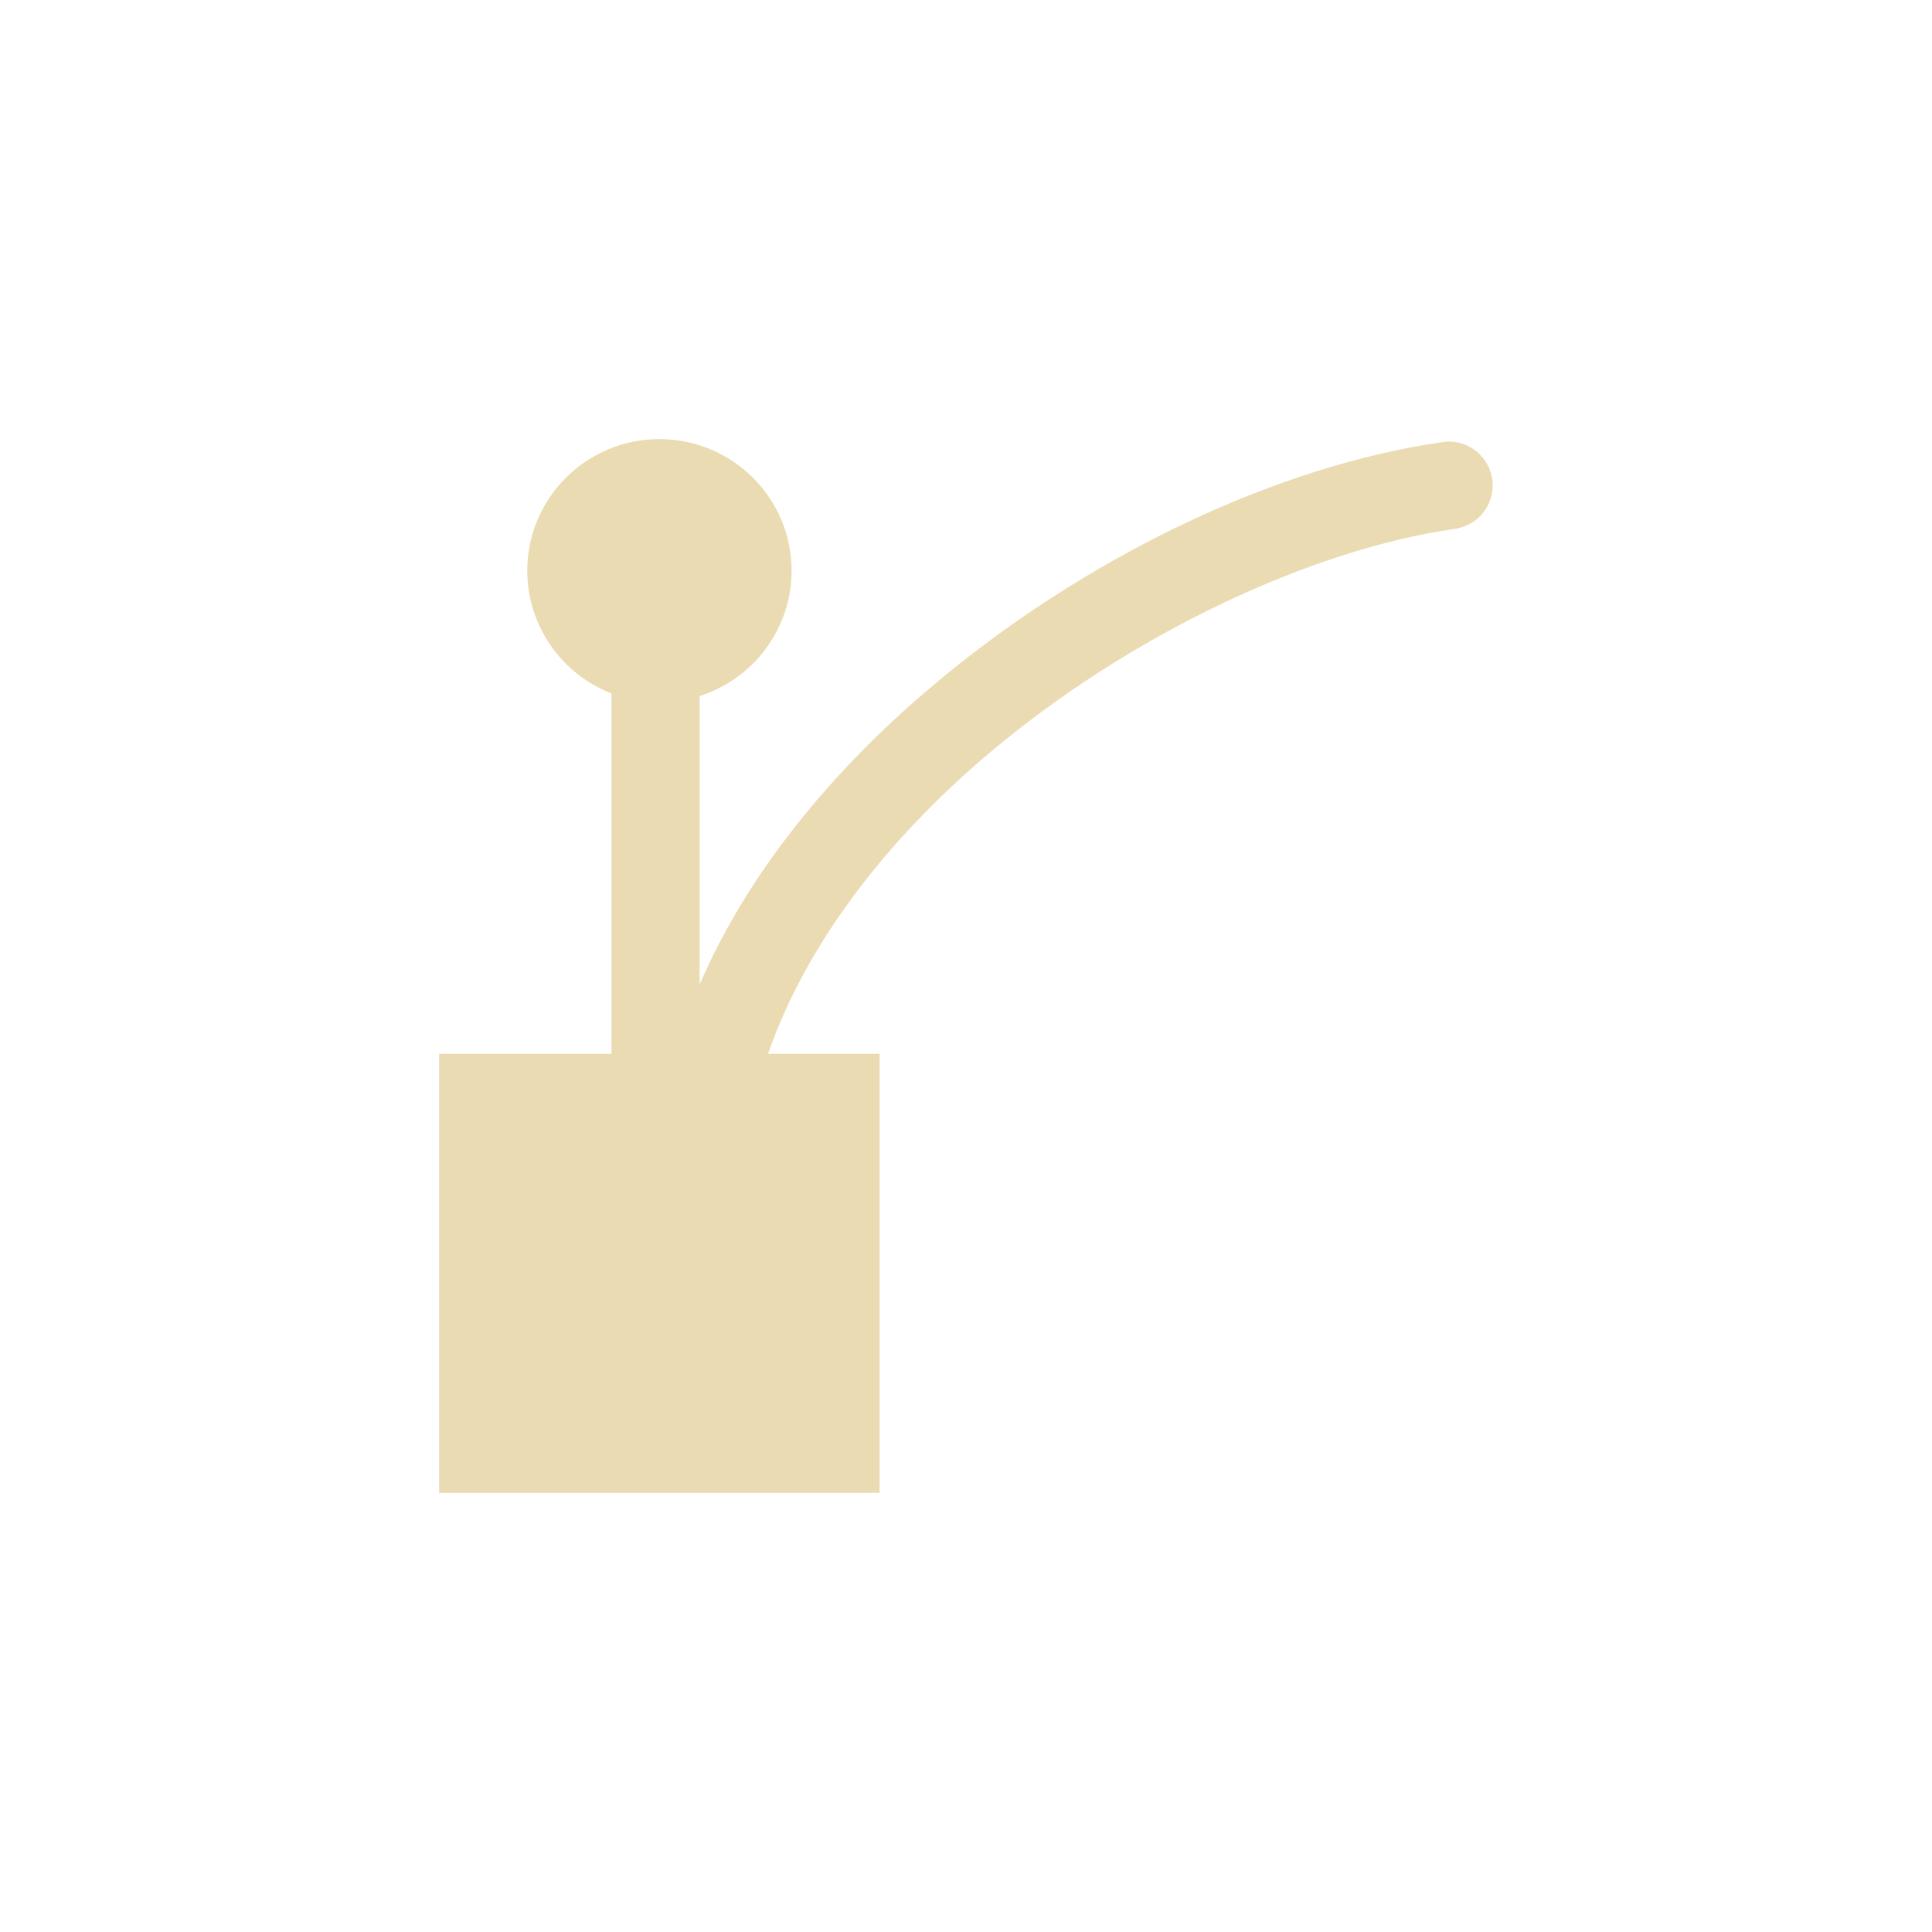
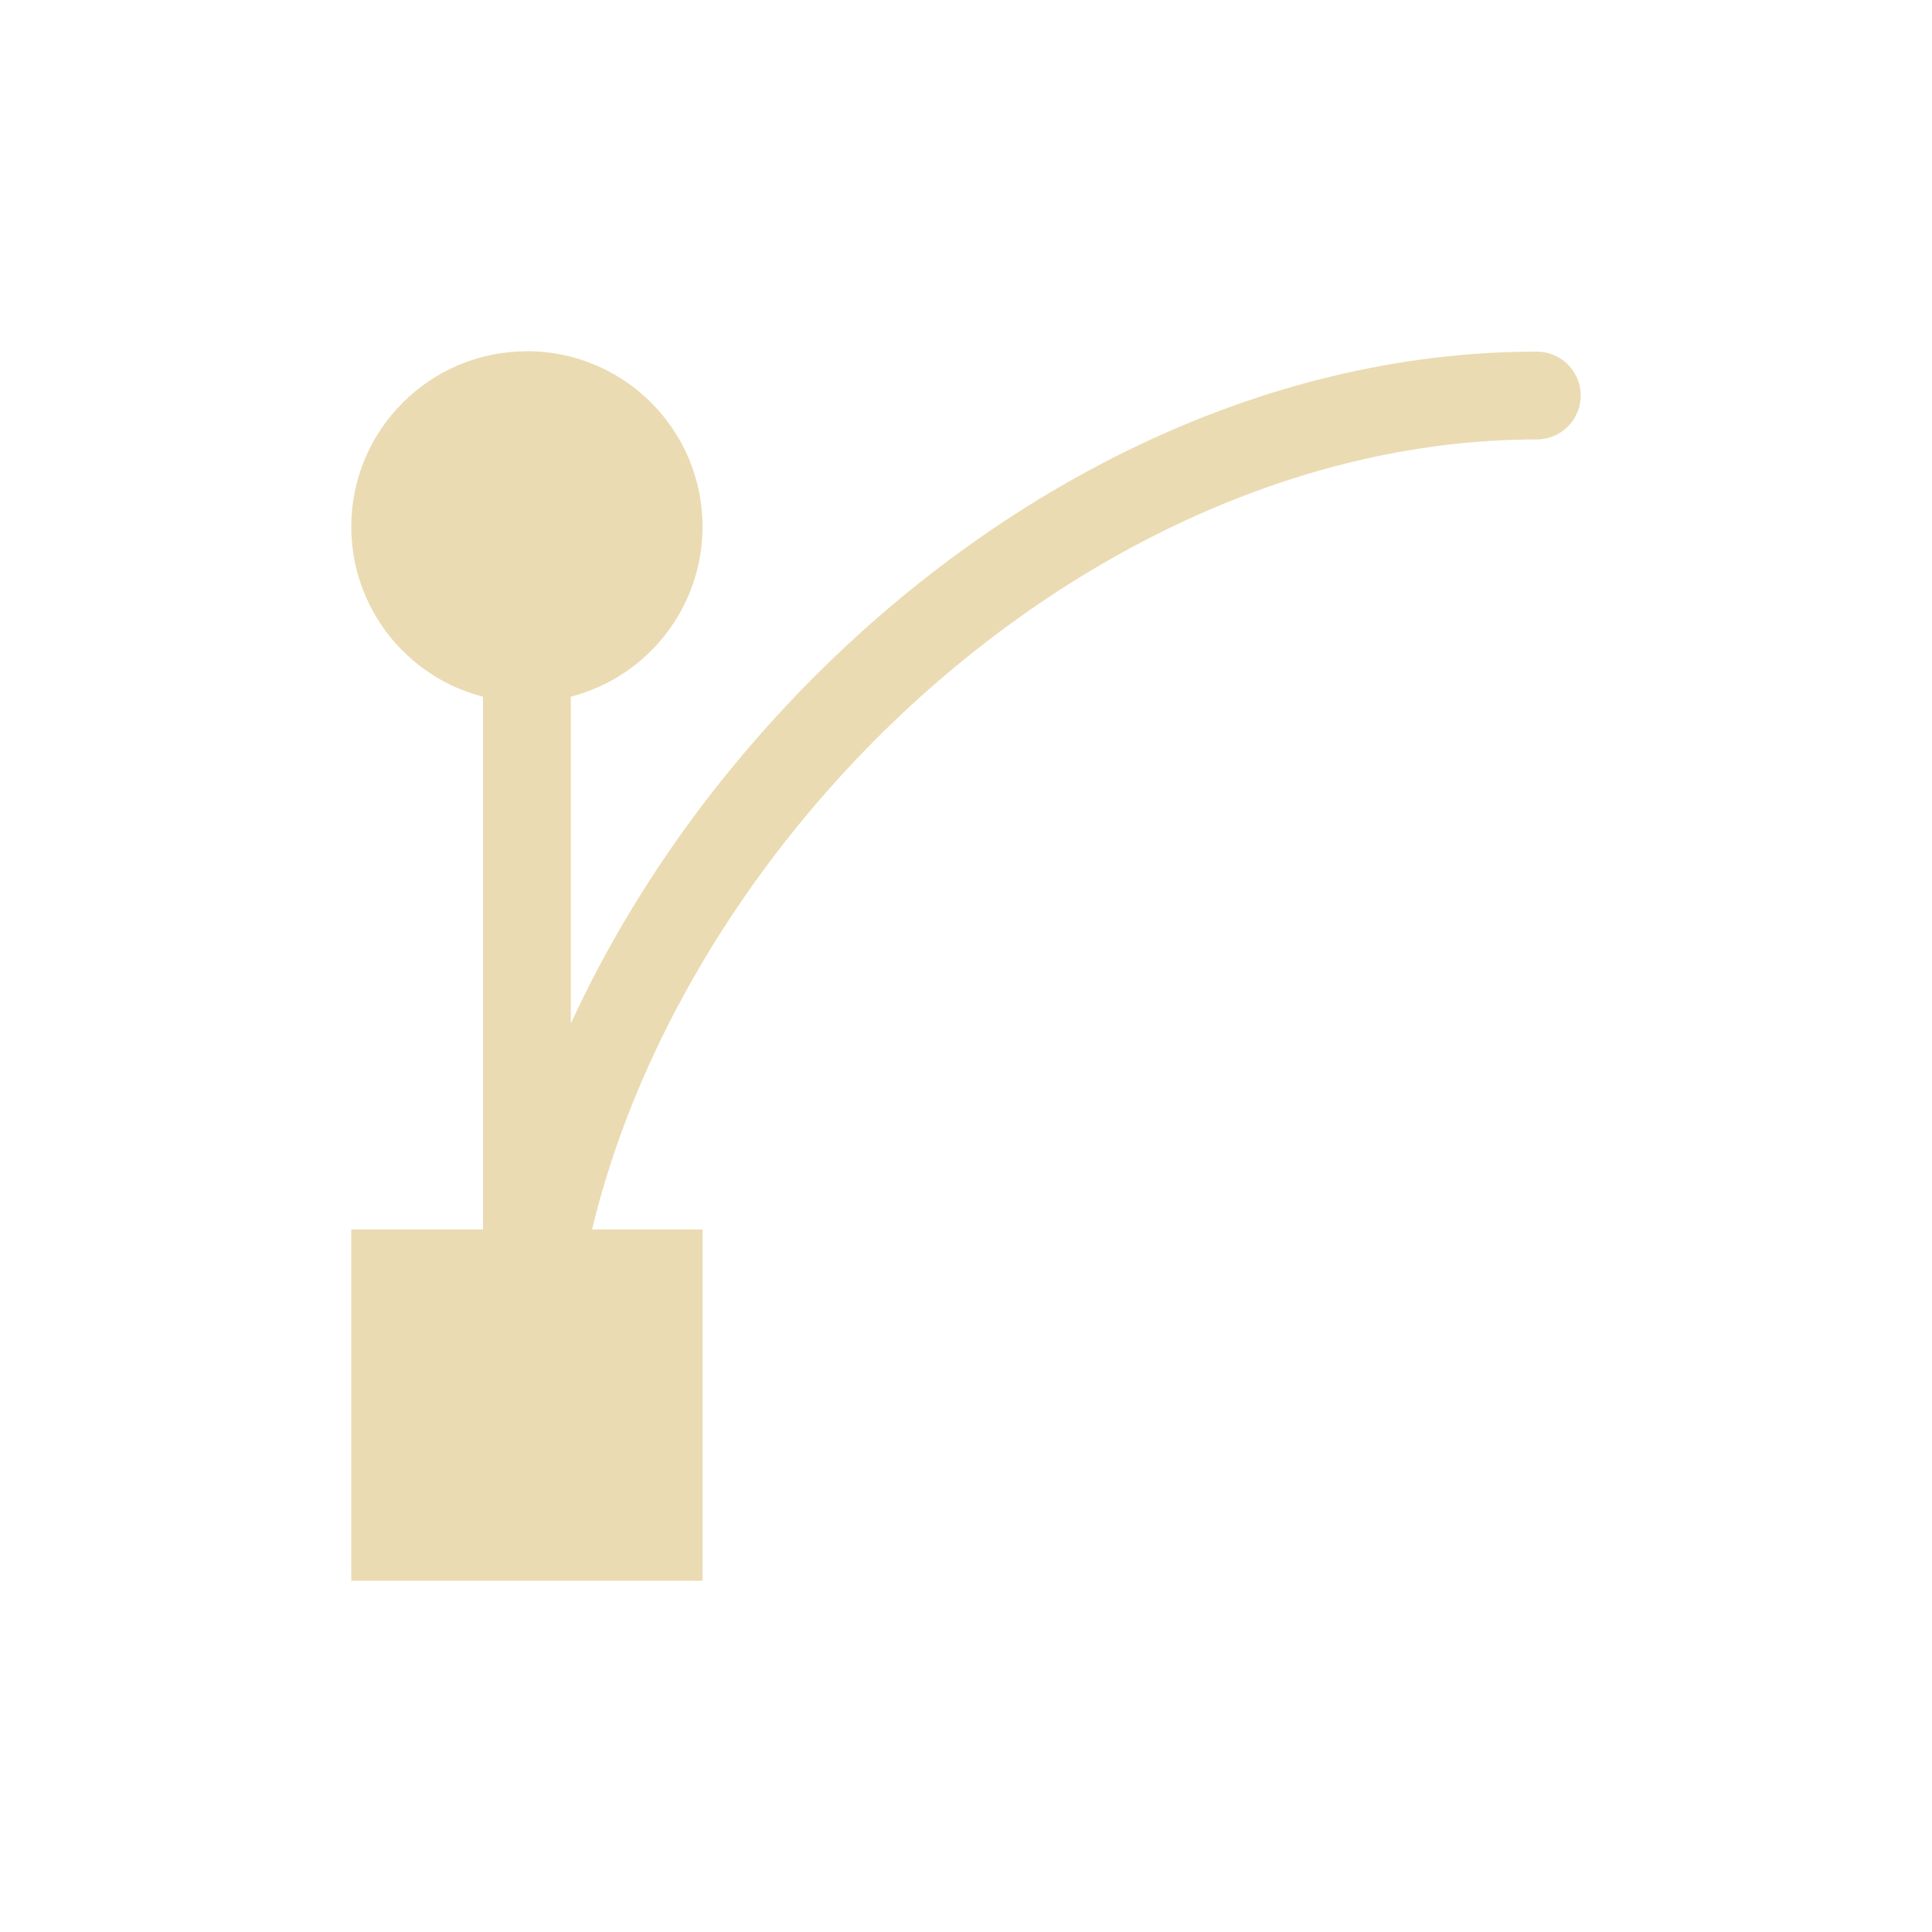
- <svg xmlns="http://www.w3.org/2000/svg" width="22" height="22" viewBox="0 0 22 22">
+ <svg xmlns="http://www.w3.org/2000/svg" width="22" height="22" version="1.1" viewBox="0 0 22 22">
  <defs>
-     <style id="current-color-scheme" type="text/css">
-    .ColorScheme-Text { color:#ebdbb2; } .ColorScheme-Highlight { color:#458588; }
-   </style>
+     <style type="text/css">.ColorScheme-Text { color:#ebdbb2; } .ColorScheme-Highlight { color:#458588; }</style>
  </defs>
-   <path style="fill:currentColor" class="ColorScheme-Text" d="M 4.508 2 A 1.505 1.5 0 0 0 3.004 3.5 A 1.505 1.5 0 0 0 3.963 4.896 L 3.963 9 L 2 9 L 2 14 L 7.016 14 L 7.016 9 L 5.746 9 C 6.177 7.757 7.083 6.579 8.238 5.598 C 9.861 4.22 11.937 3.255 13.564 3.023 A 0.502 0.5 0 0 0 13.459 2.029 A 0.502 0.5 0 0 0 13.424 2.035 C 11.539 2.304 9.352 3.338 7.588 4.836 C 6.469 5.786 5.516 6.935 4.967 8.211 L 4.967 4.926 A 1.505 1.5 0 0 0 6.014 3.5 A 1.505 1.5 0 0 0 4.508 2 z" transform="translate(3 3)" />
+   <path class="ColorScheme-Text" d="m6 4c-1.105 0-2 0.895-2 2 0.001 0.911 0.618 1.706 1.5 1.934v6.066h-1.5v4h4v-4h-1.258c0.468-1.952 1.586-3.893 3.115-5.465 2.048-2.104 4.809-3.531 7.643-3.531 0.276 0 0.5-0.224 0.5-0.5s-0.224-0.5-0.5-0.5c-3.167 0-6.155 1.571-8.357 3.834-1.099 1.129-2.007 2.433-2.643 3.818v-3.723c0.882-0.228 1.499-1.023 1.5-1.934 0-1.105-0.895-2-2-2z" fill="currentColor" />
</svg>
